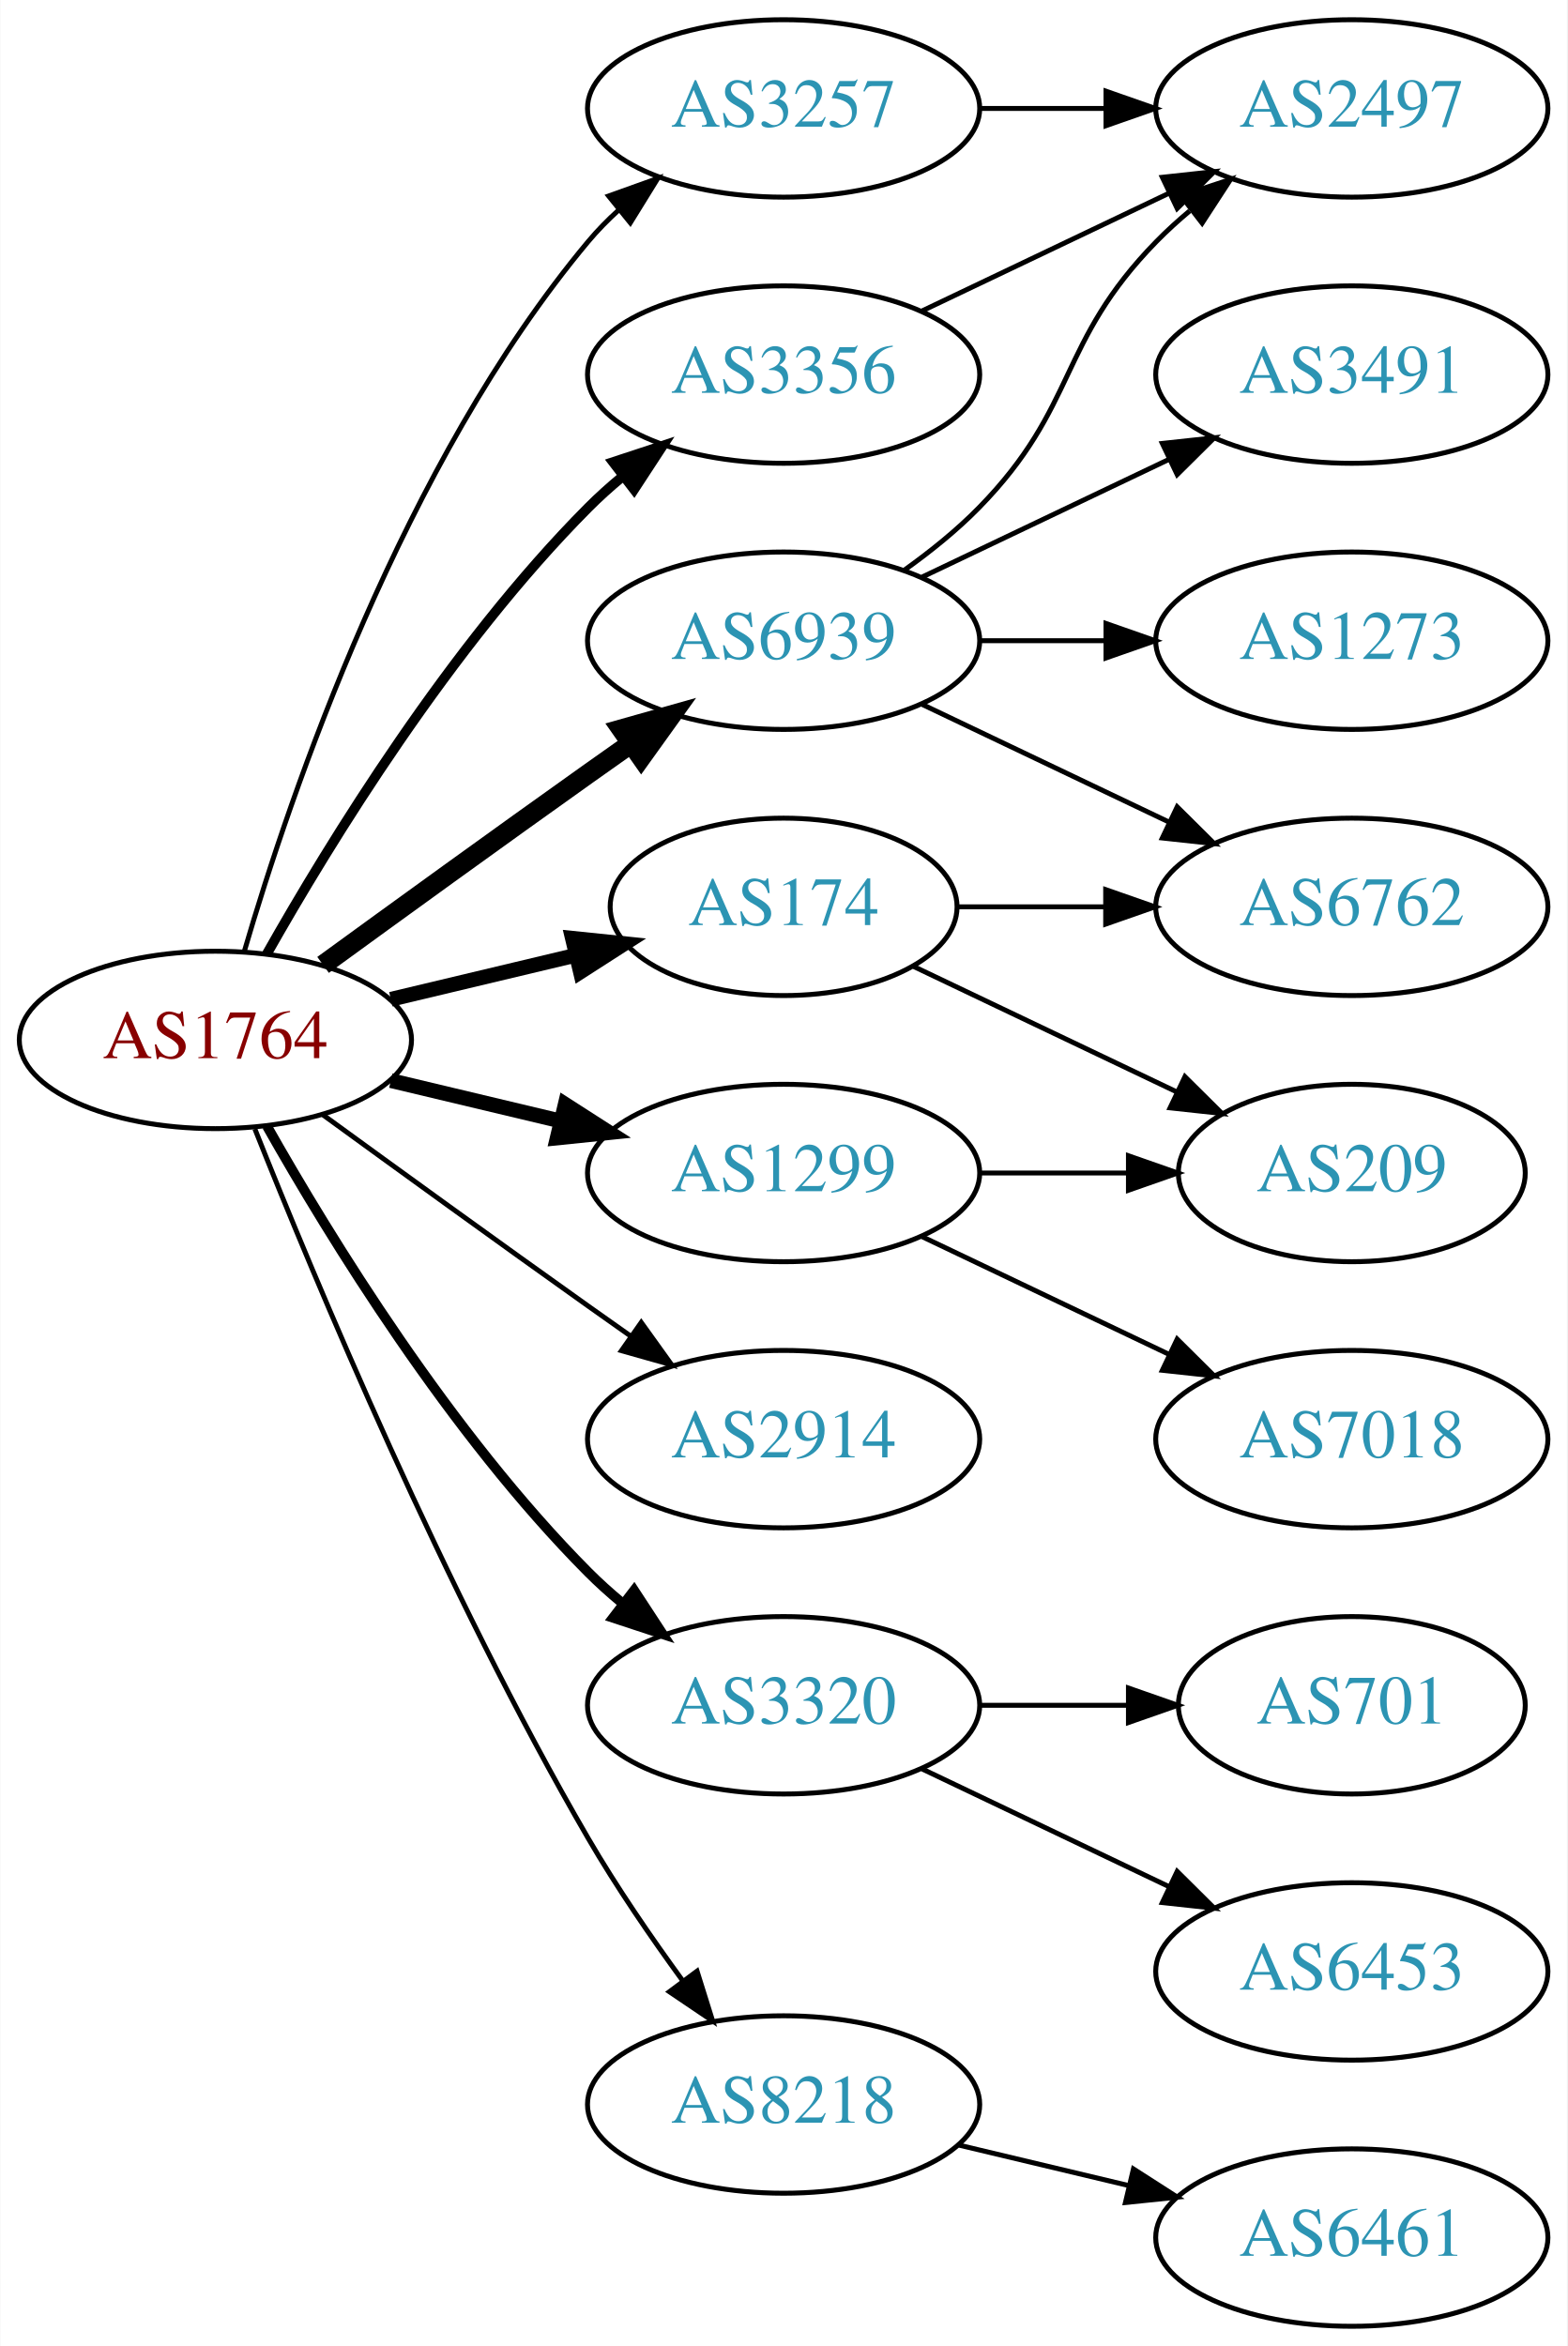
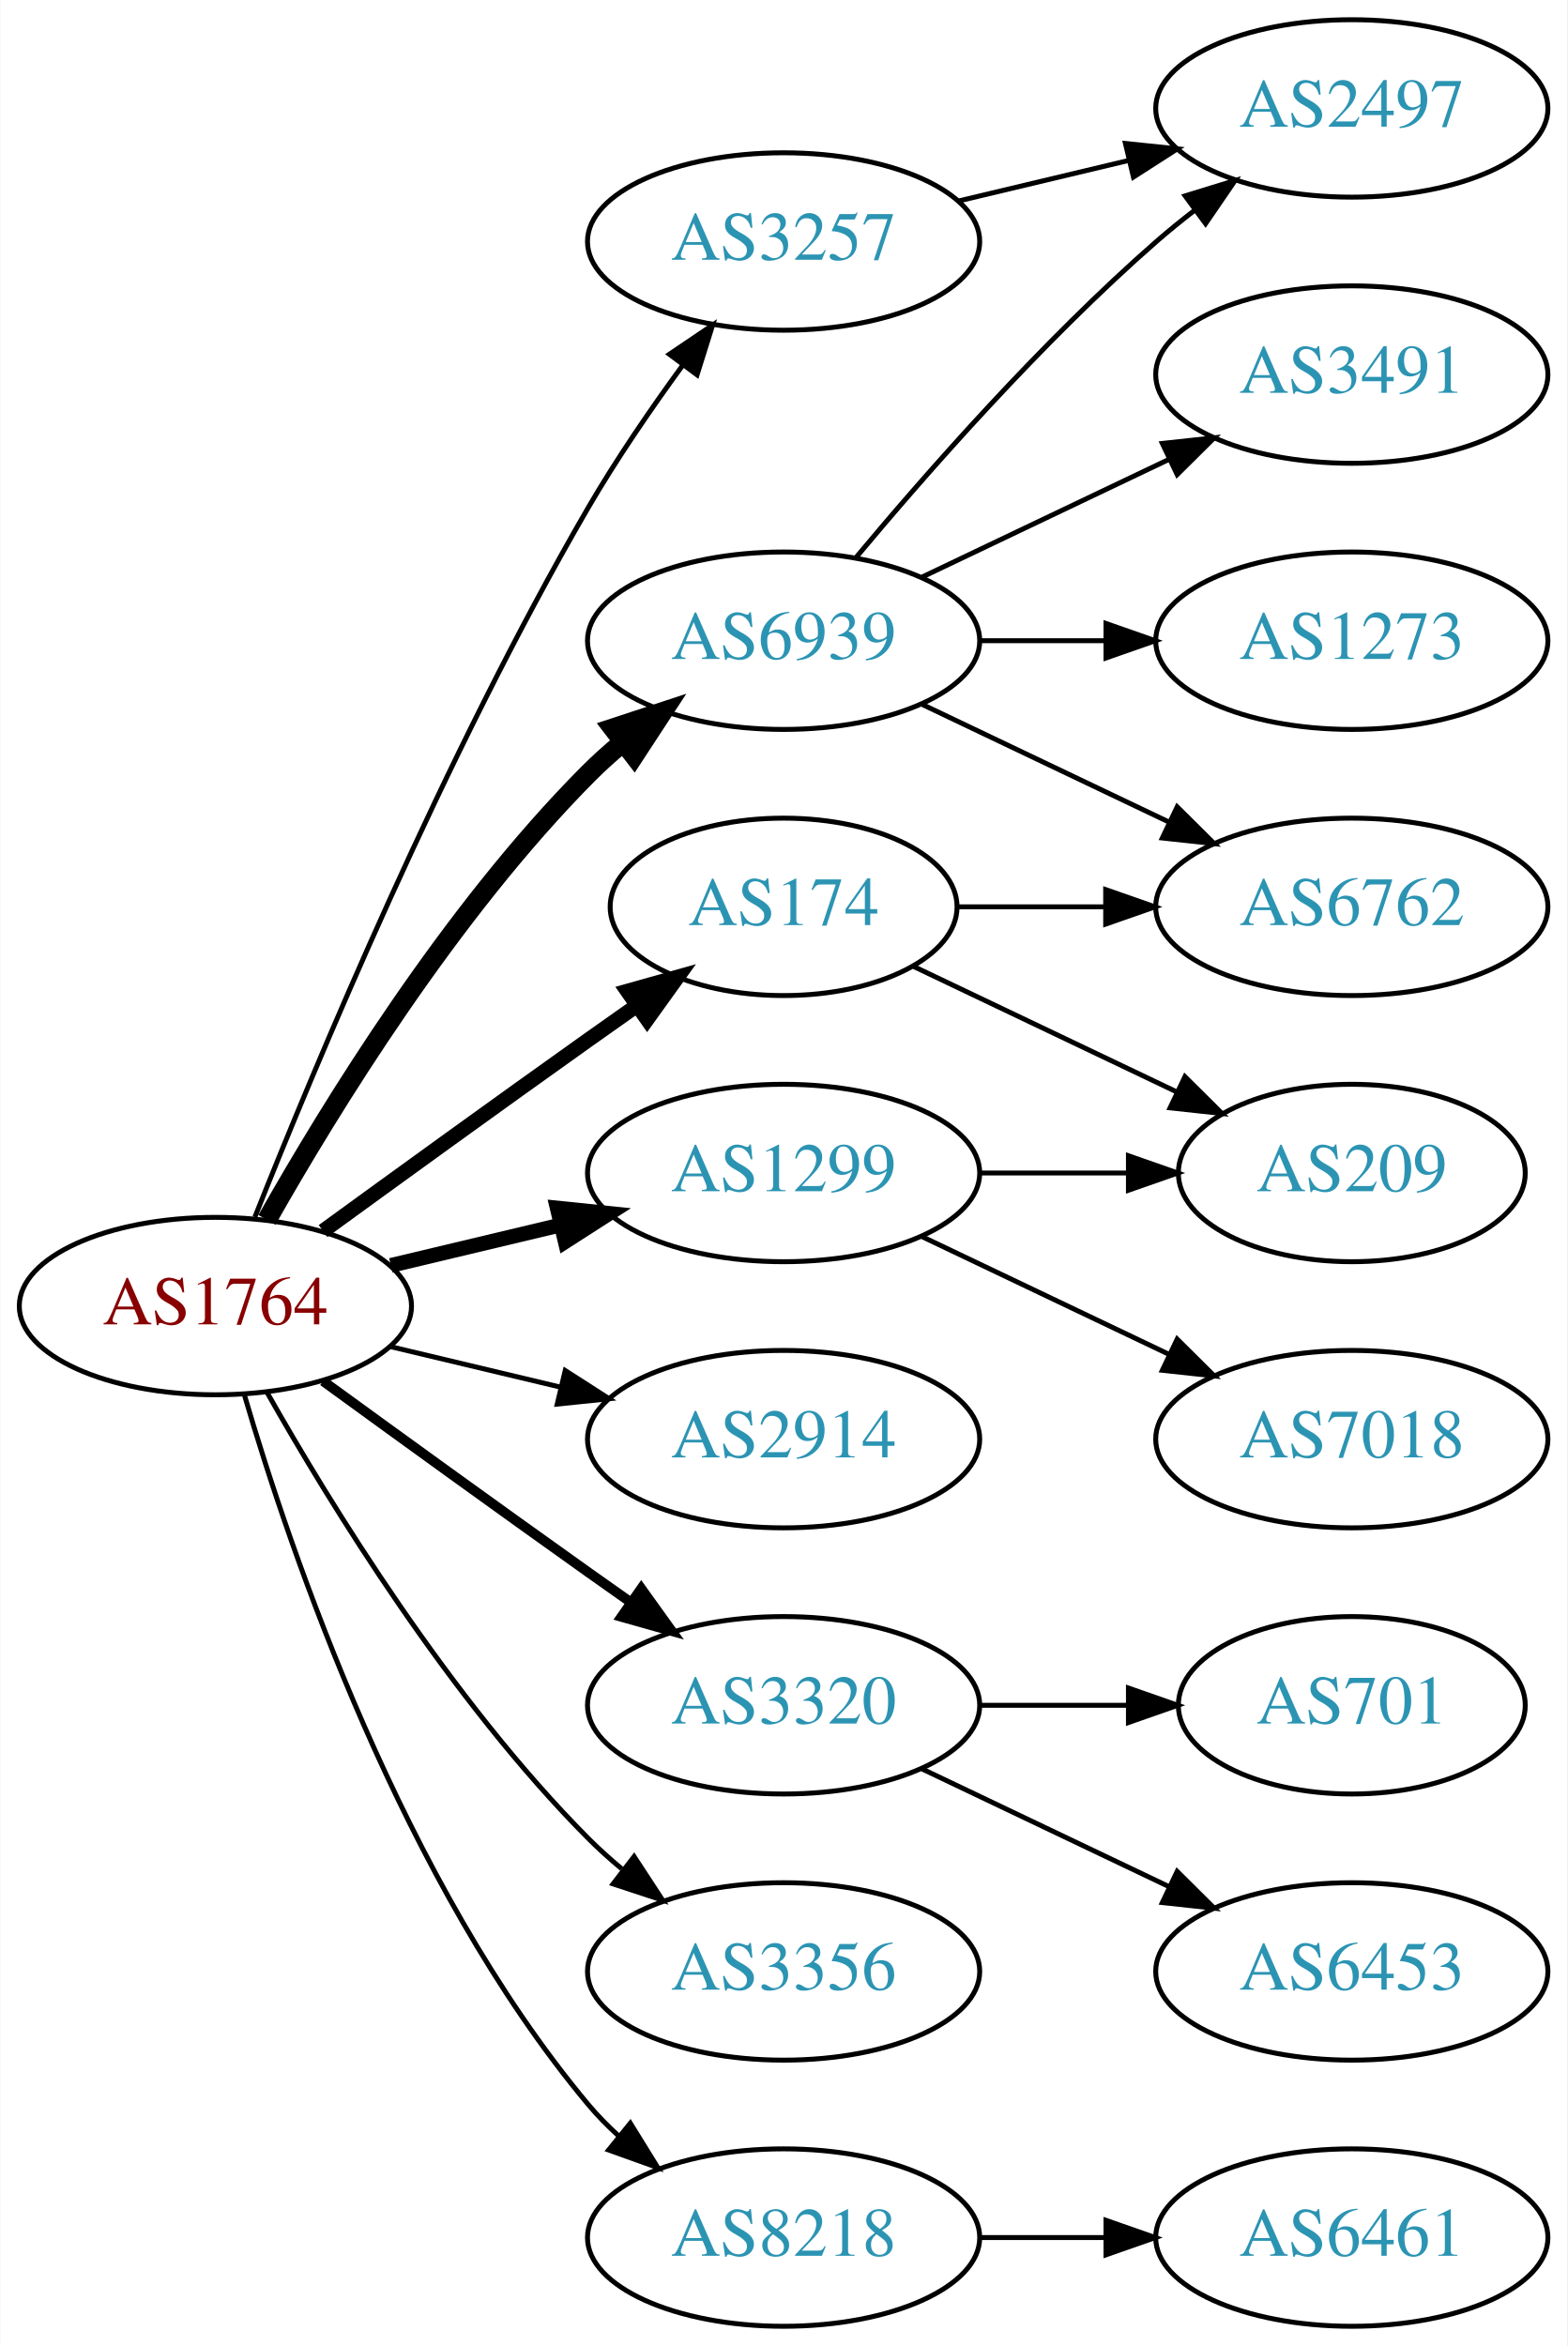
<svg xmlns="http://www.w3.org/2000/svg" xmlns:xlink="http://www.w3.org/1999/xlink" width="318pt" height="476pt" viewBox="0.00 0.00 317.88 476.00">
  <g id="graph0" class="graph" transform="scale(1 1) rotate(0) translate(4 472)">
    <polygon fill="white" stroke="none" points="-4,4 -4,-472 313.879,-472 313.879,4 -4,4" />
    <g id="node1" class="node">
      <g id="a_node1">
        <a xlink:href="/asn/1764" xlink:title="AS1764 ~ NEXTLAYER-AS [AT]">
-           <ellipse fill="#ffffff" stroke="black" cx="39.647" cy="-261" rx="39.794" ry="18" />
-           <text text-anchor="middle" x="39.647" y="-257.3" font-family="Times,serif" font-size="14.00" fill="#880000">AS1764</text>
+           <ellipse fill="#ffffff" stroke="black" cx="39.647" cy="-207" rx="39.794" ry="18" />
+           <text text-anchor="middle" x="39.647" y="-203.3" font-family="Times,serif" font-size="14.00" fill="#880000">AS1764</text>
        </a>
      </g>
    </g>
    <g id="node2" class="node">
      <g id="a_node2">
        <a xlink:href="/asn/174" xlink:title="AS174 ~ Cogent Communications [US]">
          <ellipse fill="#ffffff" stroke="black" cx="154.939" cy="-288" rx="35.194" ry="18" />
          <text text-anchor="middle" x="154.939" y="-284.3" font-family="Times,serif" font-size="14.00" fill="#2c94b3">AS174</text>
        </a>
      </g>
    </g>
    <g id="edge1" class="edge">
-       <path fill="none" stroke="black" stroke-width="3" d="M75.254,-269.248C87.048,-272.058 100.353,-275.229 112.62,-278.153" />
-       <polygon fill="black" stroke="black" stroke-width="3" points="112.086,-281.624 122.625,-280.537 113.709,-274.814 112.086,-281.624" />
+       <path fill="none" stroke="black" stroke-width="3" d="M61.495,-222.222C76.429,-233.091 97.042,-248.025 115.293,-261 118.503,-263.282 121.872,-265.661 125.227,-268.018" />
+       <polygon fill="black" stroke="black" stroke-width="3" points="123.239,-270.899 133.438,-273.77 127.255,-265.166 123.239,-270.899" />
    </g>
    <g id="node3" class="node">
      <g id="a_node3">
        <a xlink:href="/asn/1299" xlink:title="AS1299 ~ Telia Carrier [EU]">
          <ellipse fill="#ffffff" stroke="black" cx="154.939" cy="-234" rx="39.794" ry="18" />
          <text text-anchor="middle" x="154.939" y="-230.3" font-family="Times,serif" font-size="14.00" fill="#2c94b3">AS1299</text>
        </a>
      </g>
    </g>
    <g id="edge2" class="edge">
-       <path fill="none" stroke="black" stroke-width="3" d="M75.254,-252.752C86.125,-250.162 98.279,-247.265 109.722,-244.538" />
-       <polygon fill="black" stroke="black" stroke-width="3" points="110.628,-247.92 119.544,-242.197 109.005,-241.111 110.628,-247.92" />
+       <path fill="none" stroke="black" stroke-width="3" d="M75.254,-215.248C86.125,-217.838 98.279,-220.735 109.722,-223.462" />
+       <polygon fill="black" stroke="black" stroke-width="3" points="109.005,-226.889 119.544,-225.803 110.628,-220.08 109.005,-226.889" />
    </g>
    <g id="node4" class="node">
      <g id="a_node4">
        <a xlink:href="/asn/2914" xlink:title="AS2914 ~ NTT America, Inc. [US]">
          <ellipse fill="#ffffff" stroke="black" cx="154.939" cy="-180" rx="39.794" ry="18" />
          <text text-anchor="middle" x="154.939" y="-176.3" font-family="Times,serif" font-size="14.00" fill="#2c94b3">AS2914</text>
        </a>
      </g>
    </g>
    <g id="edge3" class="edge">
-       <path fill="none" stroke="black" d="M61.495,-245.778C76.429,-234.909 97.042,-219.975 115.293,-207 118.113,-204.995 121.056,-202.915 124.005,-200.841" />
-       <polygon fill="black" stroke="black" points="126.051,-203.681 132.229,-195.074 122.032,-197.95 126.051,-203.681" />
+       <path fill="none" stroke="black" d="M75.254,-198.752C86.125,-196.162 98.279,-193.265 109.722,-190.538" />
+       <polygon fill="black" stroke="black" points="110.628,-193.92 119.544,-188.197 109.005,-187.111 110.628,-193.92" />
    </g>
    <g id="node5" class="node">
      <g id="a_node5">
        <a xlink:href="/asn/3257" xlink:title="AS3257 ~ GTT [DE]">
-           <ellipse fill="#ffffff" stroke="black" cx="154.939" cy="-450" rx="39.794" ry="18" />
-           <text text-anchor="middle" x="154.939" y="-446.3" font-family="Times,serif" font-size="14.00" fill="#2c94b3">AS3257</text>
+           <ellipse fill="#ffffff" stroke="black" cx="154.939" cy="-423" rx="39.794" ry="18" />
+           <text text-anchor="middle" x="154.939" y="-419.3" font-family="Times,serif" font-size="14.00" fill="#2c94b3">AS3257</text>
        </a>
      </g>
    </g>
    <g id="edge4" class="edge">
-       <path fill="none" stroke="black" d="M45.521,-279.002C54.834,-310.844 77.651,-377.981 115.293,-423 117.163,-425.237 119.261,-427.374 121.488,-429.396" />
-       <polygon fill="black" stroke="black" points="119.431,-432.234 129.407,-435.804 123.835,-426.793 119.431,-432.234" />
+       <path fill="none" stroke="black" d="M47.65,-225.051C59.777,-255.57 86.195,-318.933 115.293,-369 121,-378.819 128.038,-389.078 134.537,-397.984" />
+       <polygon fill="black" stroke="black" points="131.763,-400.119 140.542,-406.05 137.377,-395.938 131.763,-400.119" />
    </g>
    <g id="node6" class="node">
      <g id="a_node6">
        <a xlink:href="/asn/3320" xlink:title="AS3320 ~ DTAG [DE]">
          <ellipse fill="#ffffff" stroke="black" cx="154.939" cy="-126" rx="39.794" ry="18" />
          <text text-anchor="middle" x="154.939" y="-122.3" font-family="Times,serif" font-size="14.00" fill="#2c94b3">AS3320</text>
        </a>
      </g>
    </g>
    <g id="edge5" class="edge">
-       <path fill="none" stroke="black" stroke-width="2" d="M50.106,-243.51C62.888,-220.904 87.32,-181.114 115.293,-153 117.404,-150.879 119.7,-148.812 122.085,-146.829" />
-       <polygon fill="black" stroke="black" stroke-width="2" points="124.601,-149.31 130.401,-140.444 120.338,-143.758 124.601,-149.31" />
+       <path fill="none" stroke="black" stroke-width="2" d="M61.495,-191.778C76.429,-180.909 97.042,-165.975 115.293,-153 118.113,-150.995 121.056,-148.915 124.005,-146.841" />
+       <polygon fill="black" stroke="black" stroke-width="2" points="126.051,-149.681 132.229,-141.074 122.032,-143.95 126.051,-149.681" />
    </g>
    <g id="node7" class="node">
      <g id="a_node7">
        <a xlink:href="/asn/3356" xlink:title="AS3356 ~ Level 3 Parent, LLC [US]">
-           <ellipse fill="#ffffff" stroke="black" cx="154.939" cy="-396" rx="39.794" ry="18" />
-           <text text-anchor="middle" x="154.939" y="-392.3" font-family="Times,serif" font-size="14.00" fill="#2c94b3">AS3356</text>
+           <ellipse fill="#ffffff" stroke="black" cx="154.939" cy="-72" rx="39.794" ry="18" />
+           <text text-anchor="middle" x="154.939" y="-68.3" font-family="Times,serif" font-size="14.00" fill="#2c94b3">AS3356</text>
        </a>
      </g>
    </g>
    <g id="edge6" class="edge">
-       <path fill="none" stroke="black" stroke-width="2" d="M50.106,-278.49C62.888,-301.096 87.32,-340.886 115.293,-369 117.404,-371.121 119.7,-373.188 122.085,-375.171" />
-       <polygon fill="black" stroke="black" stroke-width="2" points="120.338,-378.242 130.401,-381.556 124.601,-372.69 120.338,-378.242" />
+       <path fill="none" stroke="black" d="M50.106,-189.51C62.888,-166.904 87.32,-127.114 115.293,-99 117.404,-96.879 119.7,-94.812 122.085,-92.829" />
+       <polygon fill="black" stroke="black" points="124.601,-95.31 130.401,-86.444 120.338,-89.758 124.601,-95.31" />
    </g>
    <g id="node8" class="node">
      <g id="a_node8">
        <a xlink:href="/asn/6939" xlink:title="AS6939 ~ Hurricane Electric LLC [US]">
          <ellipse fill="#ffffff" stroke="black" cx="154.939" cy="-342" rx="39.794" ry="18" />
          <text text-anchor="middle" x="154.939" y="-338.3" font-family="Times,serif" font-size="14.00" fill="#2c94b3">AS6939</text>
        </a>
      </g>
    </g>
    <g id="edge7" class="edge">
-       <path fill="none" stroke="black" stroke-width="4" d="M61.495,-276.222C76.429,-287.091 97.042,-302.025 115.293,-315 118.113,-317.005 121.056,-319.085 124.005,-321.159" />
-       <polygon fill="black" stroke="black" stroke-width="4" points="122.032,-324.05 132.229,-326.926 126.051,-318.319 122.032,-324.05" />
+       <path fill="none" stroke="black" stroke-width="4" d="M50.106,-224.49C62.888,-247.096 87.32,-286.886 115.293,-315 117.404,-317.121 119.7,-319.188 122.085,-321.171" />
+       <polygon fill="black" stroke="black" stroke-width="4" points="120.338,-324.242 130.401,-327.556 124.601,-318.69 120.338,-324.242" />
    </g>
    <g id="node9" class="node">
      <g id="a_node9">
        <a xlink:href="/asn/8218" xlink:title="AS8218 ~ legacy Neotelecoms [FR]">
-           <ellipse fill="#ffffff" stroke="black" cx="154.939" cy="-45" rx="39.794" ry="18" />
-           <text text-anchor="middle" x="154.939" y="-41.3" font-family="Times,serif" font-size="14.00" fill="#2c94b3">AS8218</text>
+           <ellipse fill="#ffffff" stroke="black" cx="154.939" cy="-18" rx="39.794" ry="18" />
+           <text text-anchor="middle" x="154.939" y="-14.3" font-family="Times,serif" font-size="14.00" fill="#2c94b3">AS8218</text>
        </a>
      </g>
    </g>
    <g id="edge8" class="edge">
-       <path fill="none" stroke="black" d="M47.65,-242.949C59.777,-212.43 86.195,-149.067 115.293,-99 121,-89.181 128.038,-78.922 134.537,-70.016" />
-       <polygon fill="black" stroke="black" points="137.377,-72.061 140.542,-61.95 131.763,-67.881 137.377,-72.061" />
+       <path fill="none" stroke="black" d="M45.521,-188.998C54.834,-157.156 77.651,-90.019 115.293,-45 117.163,-42.763 119.261,-40.626 121.488,-38.604" />
+       <polygon fill="black" stroke="black" points="123.835,-41.208 129.407,-32.196 119.431,-35.766 123.835,-41.208" />
    </g>
    <g id="node10" class="node">
      <g id="a_node10">
        <a xlink:href="/asn/6762" xlink:title="AS6762 ~ TELECOM ITALIA SPARKLE S.p.A. [IT]">
          <ellipse fill="#ffffff" stroke="black" cx="270.232" cy="-288" rx="39.794" ry="18" />
          <text text-anchor="middle" x="270.232" y="-284.3" font-family="Times,serif" font-size="14.00" fill="#2c94b3">AS6762</text>
        </a>
      </g>
    </g>
    <g id="edge9" class="edge">
      <path fill="none" stroke="black" d="M190.239,-288C199.616,-288 209.966,-288 220.001,-288" />
      <polygon fill="black" stroke="black" points="220.289,-291.5 230.289,-288 220.289,-284.5 220.289,-291.5" />
    </g>
    <g id="node11" class="node">
      <g id="a_node11">
        <a xlink:href="/asn/209" xlink:title="AS209 ~ CenturyLink Communications, LLC [US]">
          <ellipse fill="#ffffff" stroke="black" cx="270.232" cy="-234" rx="35.194" ry="18" />
          <text text-anchor="middle" x="270.232" y="-230.3" font-family="Times,serif" font-size="14.00" fill="#2c94b3">AS209</text>
        </a>
      </g>
    </g>
    <g id="edge10" class="edge">
      <path fill="none" stroke="black" d="M181.365,-275.881C197.108,-268.378 217.53,-258.644 234.723,-250.449" />
      <polygon fill="black" stroke="black" points="236.371,-253.54 243.892,-246.078 233.359,-247.221 236.371,-253.54" />
    </g>
    <g id="edge12" class="edge">
      <path fill="none" stroke="black" d="M194.612,-234C204.317,-234 214.808,-234 224.771,-234" />
      <polygon fill="black" stroke="black" points="224.907,-237.5 234.907,-234 224.907,-230.5 224.907,-237.5" />
    </g>
    <g id="node12" class="node">
      <g id="a_node12">
        <a xlink:href="/asn/7018" xlink:title="AS7018 ~ AT&amp;T Services, Inc. [US]">
          <ellipse fill="#ffffff" stroke="black" cx="270.232" cy="-180" rx="39.794" ry="18" />
          <text text-anchor="middle" x="270.232" y="-176.3" font-family="Times,serif" font-size="14.00" fill="#2c94b3">AS7018</text>
        </a>
      </g>
    </g>
    <g id="edge11" class="edge">
      <path fill="none" stroke="black" d="M183.076,-221.066C198.07,-213.919 216.891,-204.948 233.114,-197.215" />
      <polygon fill="black" stroke="black" points="234.796,-200.291 242.317,-192.829 231.784,-193.972 234.796,-200.291" />
    </g>
    <g id="node13" class="node">
      <g id="a_node13">
        <a xlink:href="/asn/2497" xlink:title="AS2497 ~ Internet Initiative Japan Inc. [JP]">
          <ellipse fill="#ffffff" stroke="black" cx="270.232" cy="-450" rx="39.794" ry="18" />
          <text text-anchor="middle" x="270.232" y="-446.3" font-family="Times,serif" font-size="14.00" fill="#2c94b3">AS2497</text>
        </a>
      </g>
    </g>
    <g id="edge13" class="edge">
-       <path fill="none" stroke="black" d="M194.612,-450C202.815,-450 211.579,-450 220.111,-450" />
-       <polygon fill="black" stroke="black" points="220.35,-453.5 230.35,-450 220.35,-446.5 220.35,-453.5" />
+       <path fill="none" stroke="black" d="M190.547,-431.248C201.418,-433.838 213.572,-436.735 225.015,-439.462" />
+       <polygon fill="black" stroke="black" points="224.298,-442.889 234.837,-441.803 225.921,-436.08 224.298,-442.889" />
    </g>
    <g id="node14" class="node">
      <g id="a_node14">
        <a xlink:href="/asn/6453" xlink:title="AS6453 ~ TATA COMMUNICATIONS (AMERICA) INC [US]">
          <ellipse fill="#ffffff" stroke="black" cx="270.232" cy="-72" rx="39.794" ry="18" />
          <text text-anchor="middle" x="270.232" y="-68.3" font-family="Times,serif" font-size="14.00" fill="#2c94b3">AS6453</text>
        </a>
      </g>
    </g>
    <g id="edge14" class="edge">
      <path fill="none" stroke="black" d="M183.076,-113.066C198.07,-105.919 216.891,-96.948 233.114,-89.215" />
      <polygon fill="black" stroke="black" points="234.796,-92.291 242.317,-84.829 231.784,-85.972 234.796,-92.291" />
    </g>
    <g id="node15" class="node">
      <g id="a_node15">
        <a xlink:href="/asn/701" xlink:title="AS701 ~ UUNET [US]">
          <ellipse fill="#ffffff" stroke="black" cx="270.232" cy="-126" rx="35.194" ry="18" />
          <text text-anchor="middle" x="270.232" y="-122.3" font-family="Times,serif" font-size="14.00" fill="#2c94b3">AS701</text>
        </a>
      </g>
    </g>
    <g id="edge15" class="edge">
      <path fill="none" stroke="black" d="M194.612,-126C204.317,-126 214.808,-126 224.771,-126" />
      <polygon fill="black" stroke="black" points="224.907,-129.5 234.907,-126 224.907,-122.5 224.907,-129.5" />
    </g>
    <g id="edge16" class="edge">
-       <path fill="none" stroke="black" d="M183.076,-408.934C198.07,-416.081 216.891,-425.052 233.114,-432.785" />
-       <polygon fill="black" stroke="black" points="231.784,-436.028 242.317,-437.171 234.796,-429.709 231.784,-436.028" />
-     </g>
-     <g id="edge19" class="edge">
      <path fill="none" stroke="black" d="M183.076,-329.066C198.07,-321.919 216.891,-312.948 233.114,-305.215" />
      <polygon fill="black" stroke="black" points="234.796,-308.291 242.317,-300.829 231.784,-301.972 234.796,-308.291" />
    </g>
-     <g id="edge17" class="edge">
-       <path fill="none" stroke="black" d="M179.533,-356.389C184.789,-360.148 190.121,-364.437 194.586,-369 214.758,-389.617 210.413,-402.383 230.586,-423 232.679,-425.139 234.962,-427.218 237.339,-429.21" />
-       <polygon fill="black" stroke="black" points="235.582,-432.275 245.638,-435.611 239.857,-426.732 235.582,-432.275" />
+     <g id="edge18" class="edge">
+       <path fill="none" stroke="black" d="M169.569,-358.817C183.852,-375.929 207.398,-402.745 230.586,-423 233.052,-425.154 235.69,-427.294 238.388,-429.372" />
+       <polygon fill="black" stroke="black" points="236.413,-432.264 246.542,-435.37 240.561,-426.625 236.413,-432.264" />
    </g>
    <g id="node16" class="node">
      <g id="a_node16">
        <a xlink:href="/asn/3491" xlink:title="AS3491 ~ PCCW Global, Inc. [US]">
          <ellipse fill="#ffffff" stroke="black" cx="270.232" cy="-396" rx="39.794" ry="18" />
          <text text-anchor="middle" x="270.232" y="-392.3" font-family="Times,serif" font-size="14.00" fill="#2c94b3">AS3491</text>
        </a>
      </g>
    </g>
-     <g id="edge18" class="edge">
+     <g id="edge17" class="edge">
      <path fill="none" stroke="black" d="M183.076,-354.934C198.07,-362.081 216.891,-371.052 233.114,-378.785" />
      <polygon fill="black" stroke="black" points="231.784,-382.028 242.317,-383.171 234.796,-375.709 231.784,-382.028" />
    </g>
    <g id="node17" class="node">
      <g id="a_node17">
        <a xlink:href="/asn/1273" xlink:title="AS1273 ~ Vodafone Group PLC [EU]">
          <ellipse fill="#ffffff" stroke="black" cx="270.232" cy="-342" rx="39.794" ry="18" />
          <text text-anchor="middle" x="270.232" y="-338.3" font-family="Times,serif" font-size="14.00" fill="#2c94b3">AS1273</text>
        </a>
      </g>
    </g>
-     <g id="edge20" class="edge">
+     <g id="edge19" class="edge">
      <path fill="none" stroke="black" d="M194.612,-342C202.815,-342 211.579,-342 220.111,-342" />
      <polygon fill="black" stroke="black" points="220.35,-345.5 230.35,-342 220.35,-338.5 220.35,-345.5" />
    </g>
    <g id="node18" class="node">
      <g id="a_node18">
        <a xlink:href="/asn/6461" xlink:title="AS6461 ~ Zayo Bandwidth [US]">
          <ellipse fill="#ffffff" stroke="black" cx="270.232" cy="-18" rx="39.794" ry="18" />
          <text text-anchor="middle" x="270.232" y="-14.3" font-family="Times,serif" font-size="14.00" fill="#2c94b3">AS6461</text>
        </a>
      </g>
    </g>
-     <g id="edge21" class="edge">
-       <path fill="none" stroke="black" d="M190.547,-36.752C201.418,-34.162 213.572,-31.265 225.015,-28.538" />
-       <polygon fill="black" stroke="black" points="225.921,-31.92 234.837,-26.197 224.298,-25.111 225.921,-31.92" />
+     <g id="edge20" class="edge">
+       <path fill="none" stroke="black" d="M194.612,-18C202.815,-18 211.579,-18 220.111,-18" />
+       <polygon fill="black" stroke="black" points="220.35,-21.5 230.35,-18 220.35,-14.5 220.35,-21.5" />
    </g>
  </g>
</svg>
